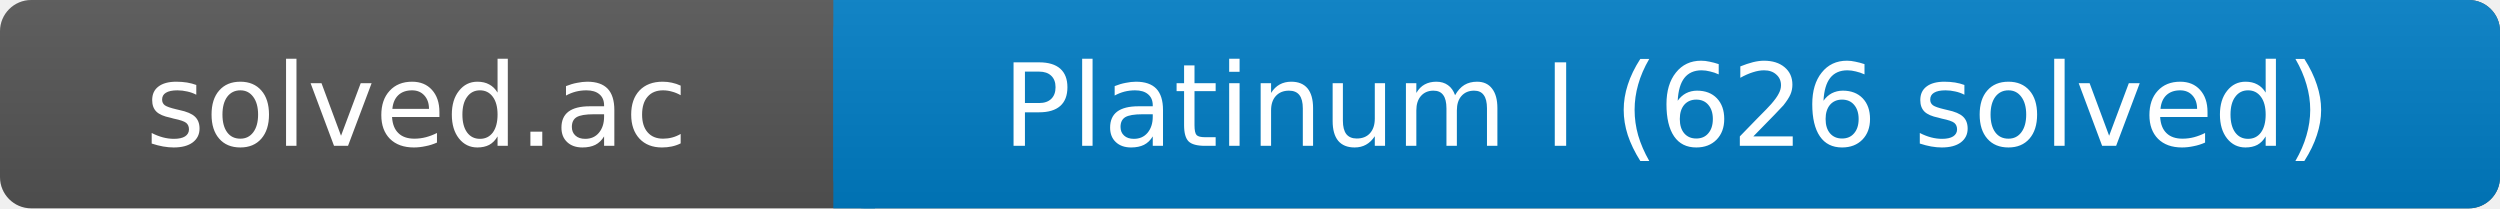
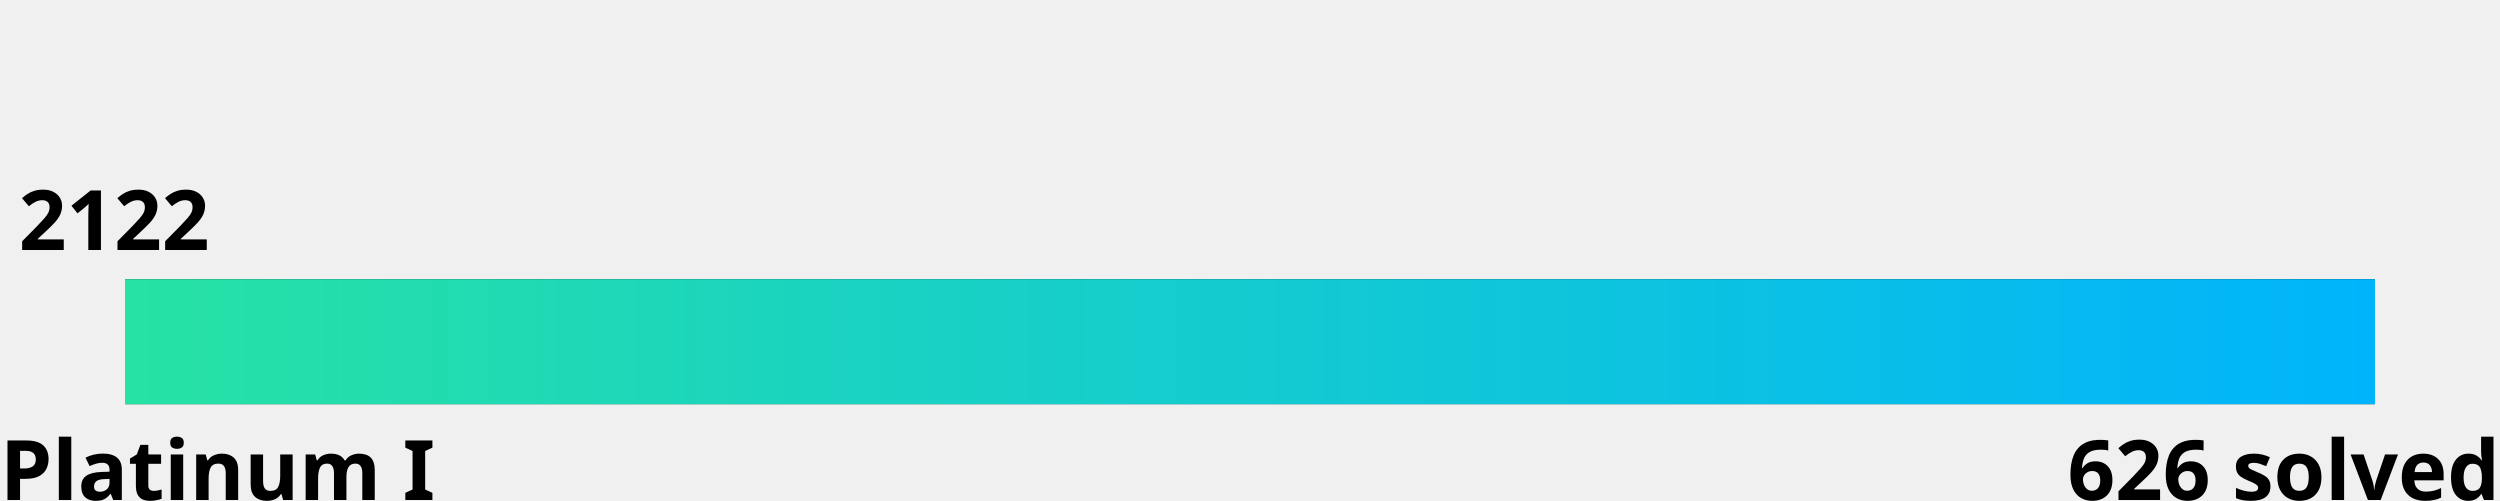
- <svg xmlns="http://www.w3.org/2000/svg" width="240" height="20">
-   <linearGradient id="a" x2="0" y2="100%">
-     <stop offset="0" stop-color="#bbb" stop-opacity=".1" />
-     <stop offset="1" stop-opacity=".1" />
+ <svg xmlns="http://www.w3.org/2000/svg" width="600" height="120">
+   <linearGradient id="a" x1="0%" y1="0%" x2="100%" y2="0%">
+     <stop offset="0" stop-color="#27e2a4" />
+     <stop offset="1" stop-color="#00b4fc" />
  </linearGradient>
-   <rect rx="3" width="240" height="20" fill="#555" />
-   <rect rx="3" x="80" width="160" height="20" fill="#007ec6" />
-   <path fill="#007ec6" d="M80 0h4v20h-4z" />
-   <rect rx="3" width="240" height="20" fill="url(#a)" />
-   <g fill="#fff" text-anchor="middle" font-family="DejaVu Sans,Verdana,Geneva,sans-serif" font-size="11">
-     <text x="40" y="14">solved.ac</text>
-     <text x="160" y="14">Platinum I (626 solved)</text>
+   <style>
+     .text {
+       fill: #000;
+     }
+     .bar-bg {
+       fill: #000000;
+     }
+     
+     @media (prefers-color-scheme: dark) {
+       .text {
+         fill: #fff;
+       }
+       .bar-bg {
+         fill: #fff;
+       }
+     }
+   </style>
+   <g font-family="Noto Sans,Verdana,Geneva,sans-serif" font-size="20" font-weight="bold">
+     <text id="rating" x="5%" y="50%" class="text" text-anchor="middle">2122
+       <animate attributeName="x" from="5%" to="7073.333%" dur="1s" fill="freeze" calcMode="spline" keyTimes="0;1" keySplines="0 0 0.58 1.0" />
+     </text>
+     <text x="0" y="100%" class="text" text-anchor="start">Platinum I</text>
+     <text x="100%" y="100%" class="text" text-anchor="end">626 solved</text>
  </g>
+   <rect x="5%" y="67" width="90%" height="30" class="bar-bg" />
+   <rect x="5%" y="67" width="90%" height="30" fill="url(#a)">
+     <animate attributeName="width" from="0" to="7073.333%" dur="1.5s" fill="freeze" calcMode="spline" keyTimes="0;1" keySplines="0 0 0.58 1.0" />
+   </rect>
</svg>
